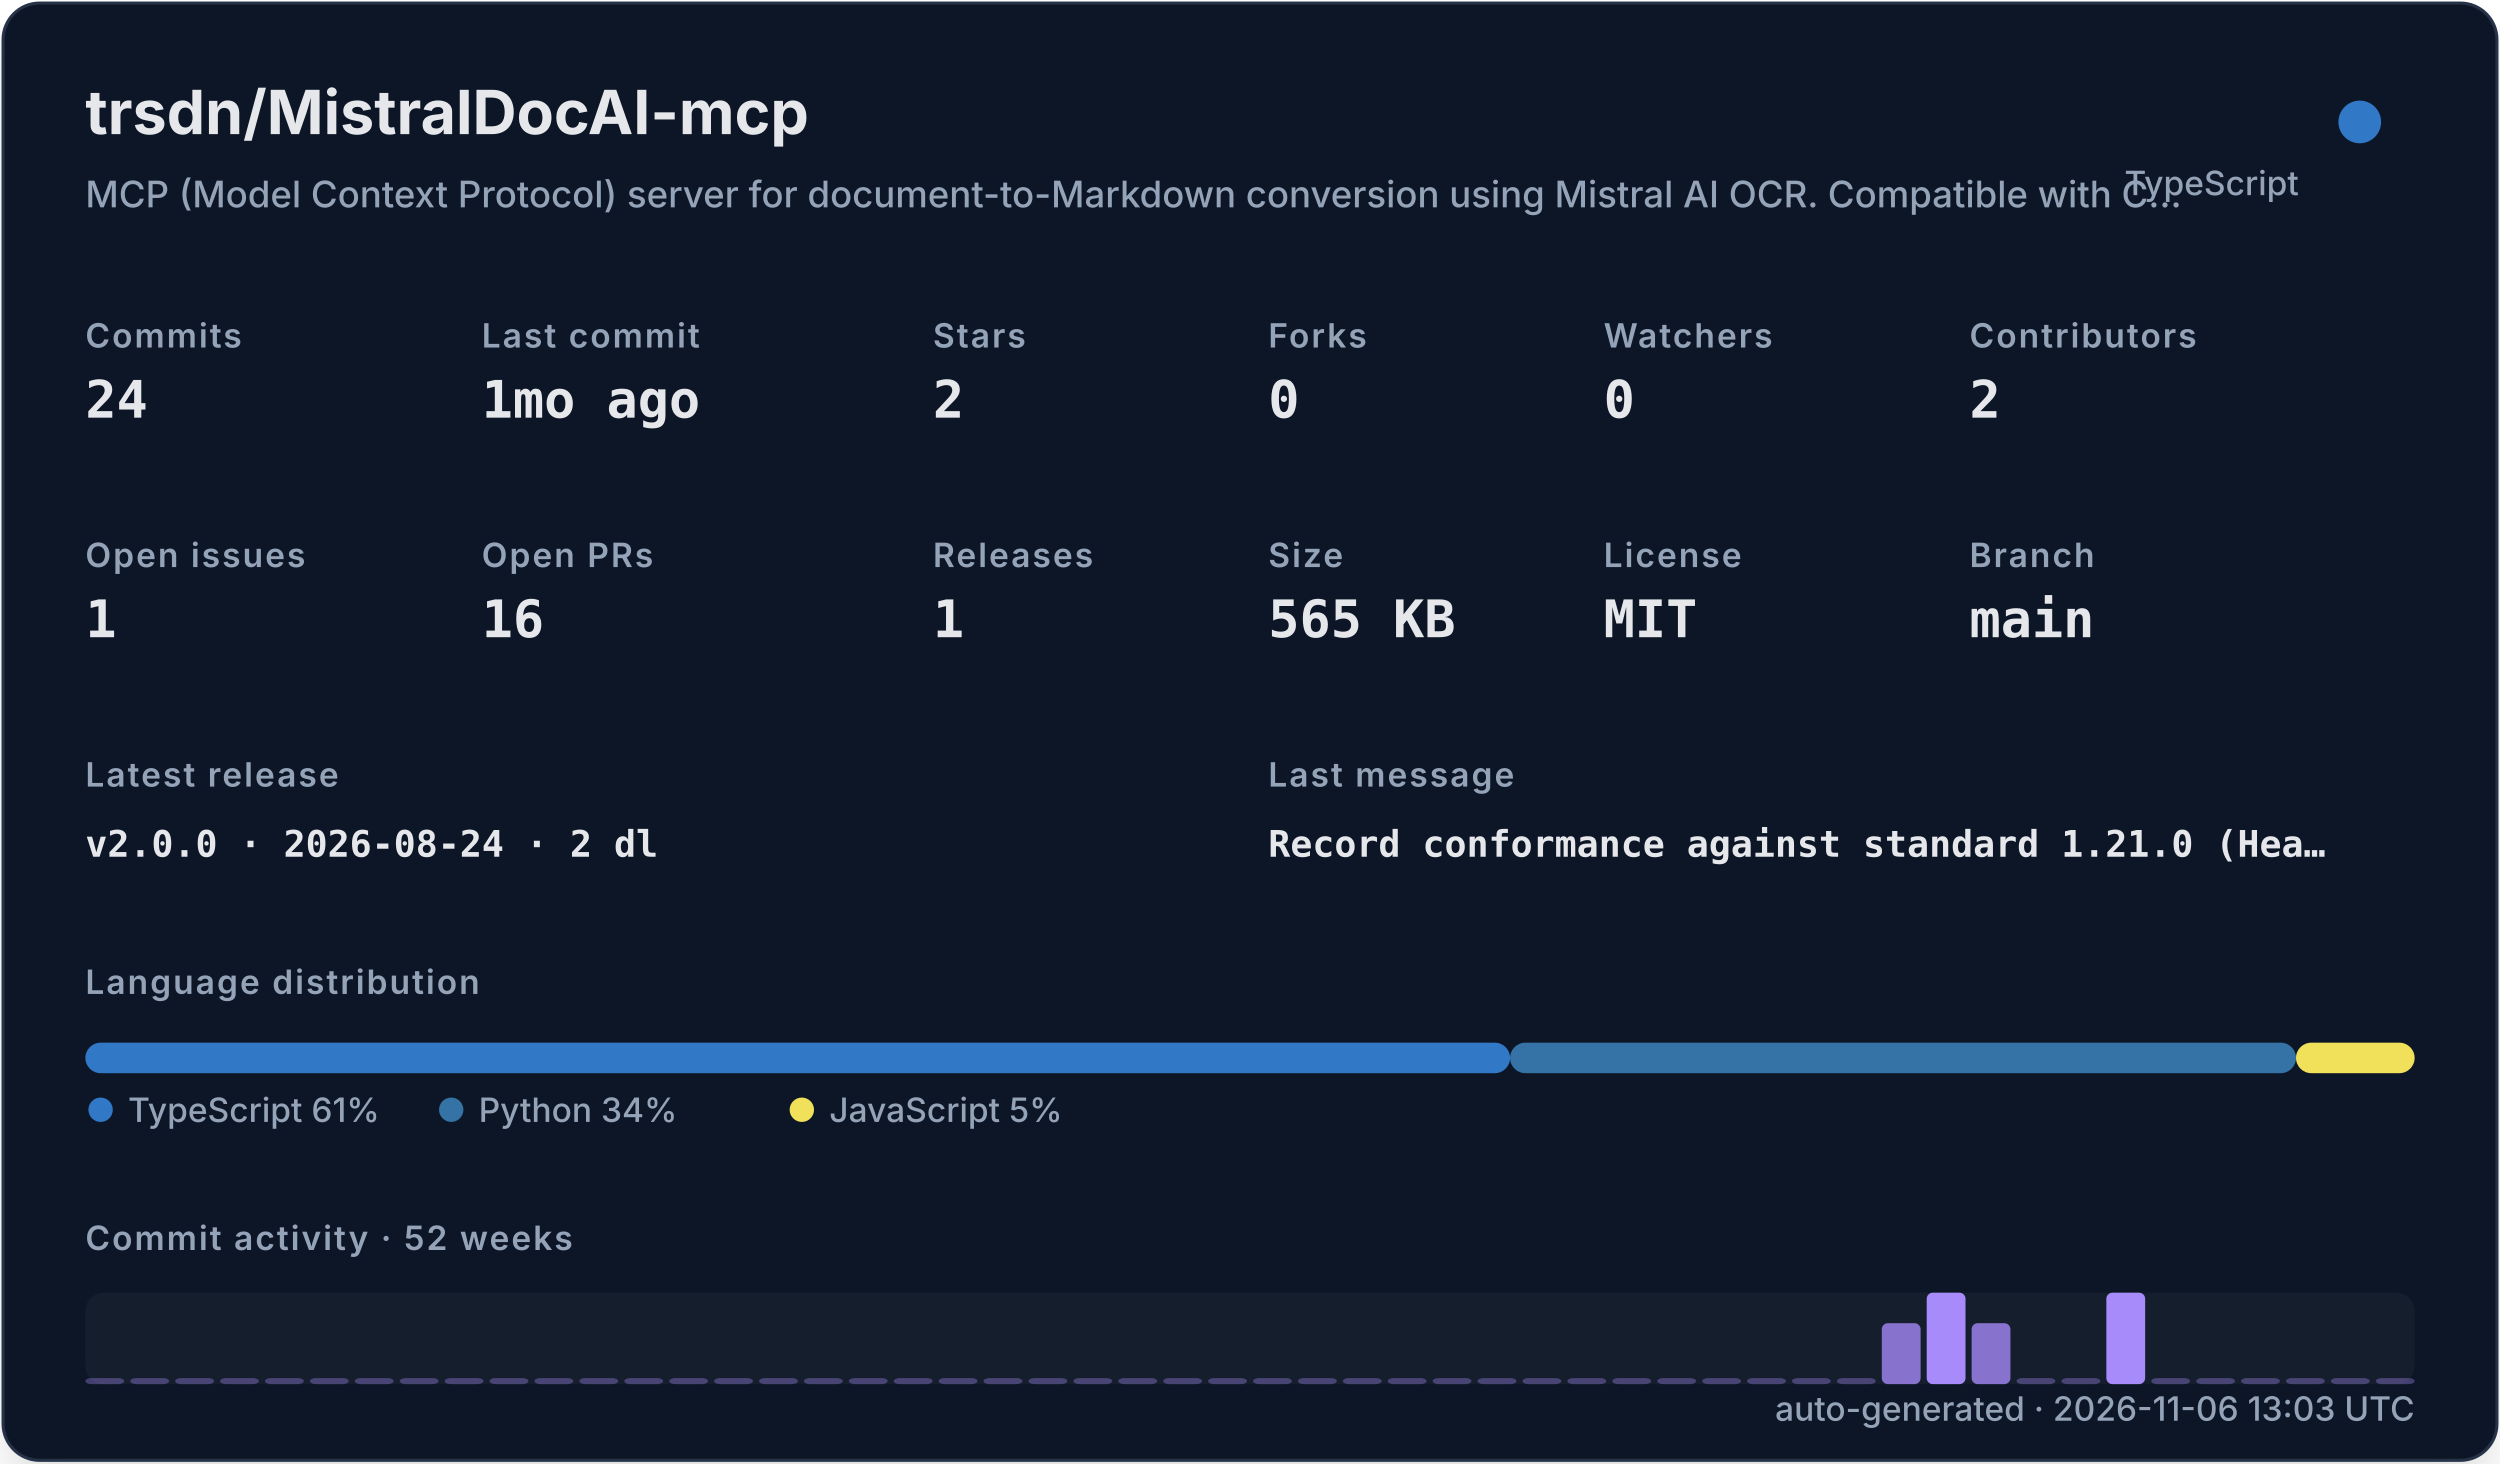
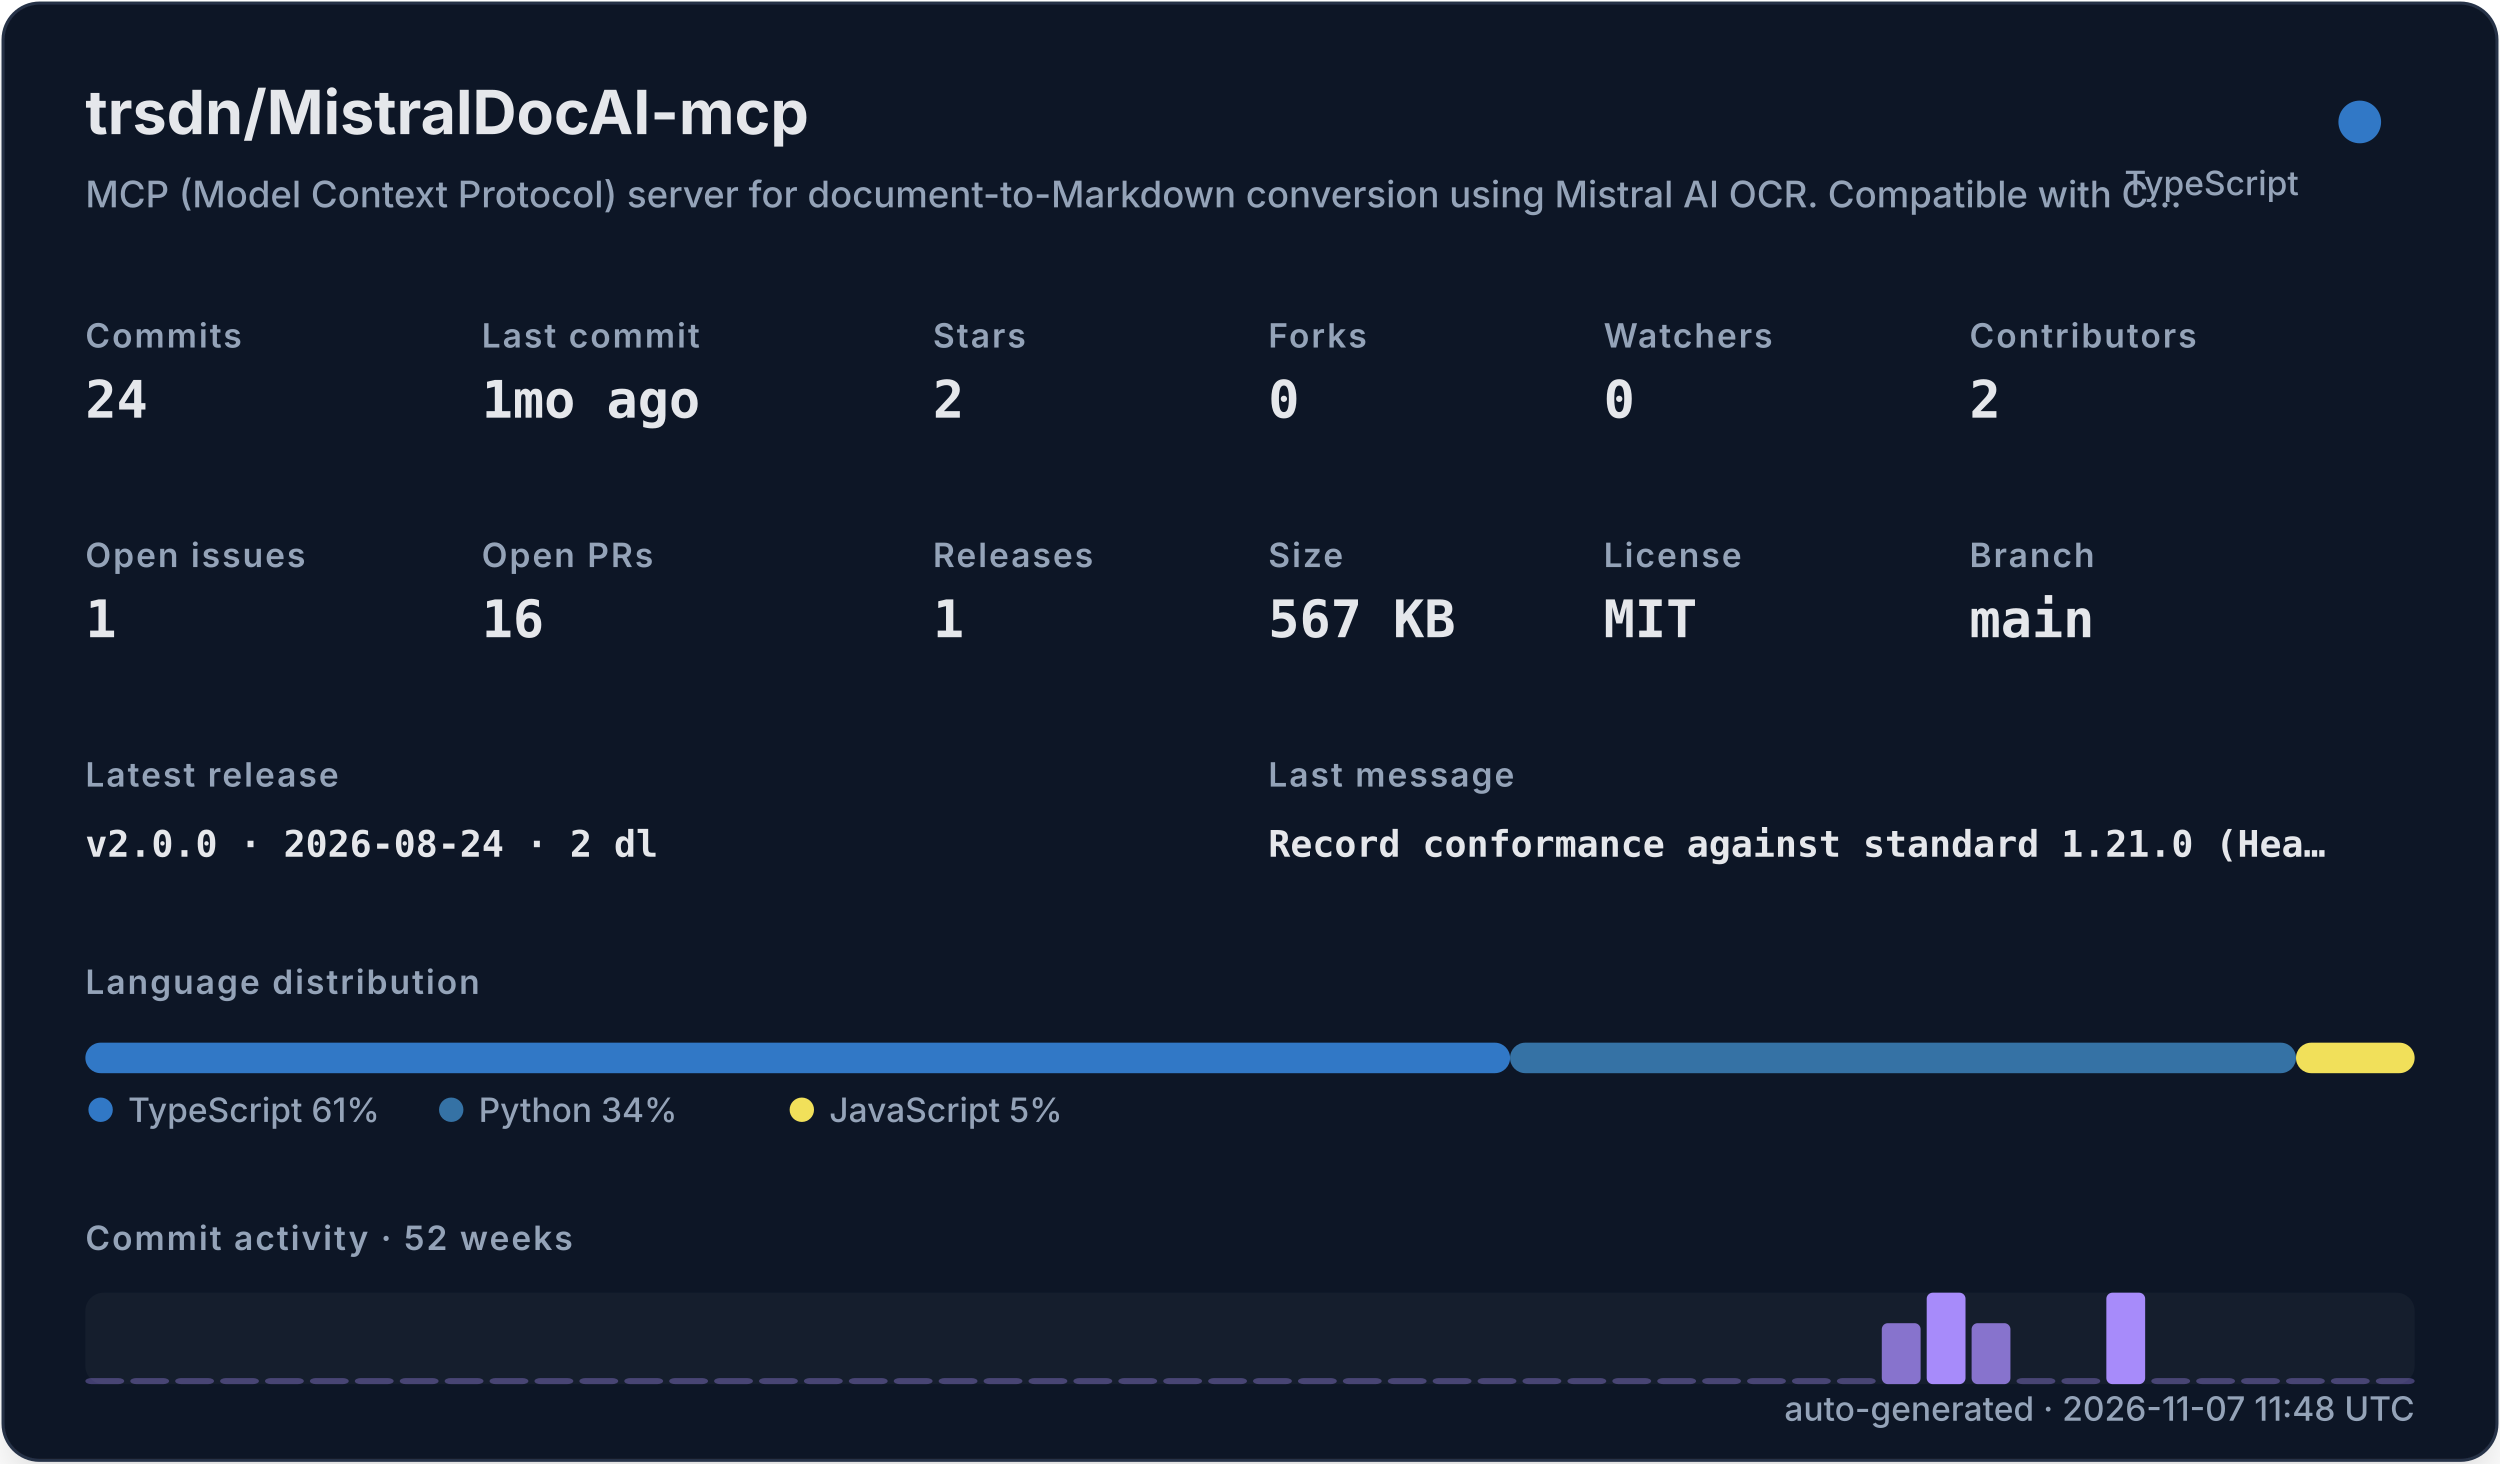
<svg xmlns="http://www.w3.org/2000/svg" width="820" height="480" viewBox="0 0 820 480" role="img">
  <defs>
    <filter id="shadow" x="-10%" y="-10%" width="120%" height="120%">
      <feDropShadow dx="0" dy="8" stdDeviation="10" flood-color="#000000" flood-opacity="0.16" />
    </filter>
    <style>
    .title { font: 700 20px -apple-system,BlinkMacSystemFont,"Segoe UI",sans-serif; fill: #e5e7eb; }
    .subtitle { font: 500 12px -apple-system,BlinkMacSystemFont,"Segoe UI",sans-serif; fill: #94a3b8; }
    .label { font: 600 11px -apple-system,BlinkMacSystemFont,"Segoe UI",sans-serif; fill: #94a3b8; text-transform: uppercase; letter-spacing: .06em; }
    .value { font: 700 17px ui-monospace,SFMono-Regular,Menlo,monospace; fill: #e5e7eb; }
    .small { font: 500 11px -apple-system,BlinkMacSystemFont,"Segoe UI",sans-serif; fill: #94a3b8; }
    .tiny { font: 500 10px -apple-system,BlinkMacSystemFont,"Segoe UI",sans-serif; fill: #94a3b8; }
    .mono { font: 650 12px ui-monospace,SFMono-Regular,Menlo,monospace; fill: #e5e7eb; }
  </style>
  </defs>
  <rect x="1" y="1" width="818" height="478" rx="12" fill="#111827" stroke="#263247" filter="url(#shadow)" />
  <text x="28" y="44" class="title">trsdn/MistralDocAI-mcp</text>
  <text x="28" y="68" class="subtitle">MCP (Model Context Protocol) server for document-to-Markdown conversion using Mistral AI OCR. Compatible with C…</text>
  <circle cx="774" cy="40" r="7" fill="#3178c6" />
  <text x="754" y="64" text-anchor="end" class="small">TypeScript</text>
  <text x="28" y="114" class="label">Commits</text>
  <text x="28" y="137" class="value">24</text>
  <text x="158" y="114" class="label">Last commit</text>
  <text x="158" y="137" class="value">1mo ago</text>
  <text x="306" y="114" class="label">Stars</text>
  <text x="306" y="137" class="value">2</text>
  <text x="416" y="114" class="label">Forks</text>
  <text x="416" y="137" class="value">0</text>
  <text x="526" y="114" class="label">Watchers</text>
  <text x="526" y="137" class="value">0</text>
  <text x="646" y="114" class="label">Contributors</text>
  <text x="646" y="137" class="value">2</text>
  <text x="28" y="186" class="label">Open issues</text>
  <text x="28" y="209" class="value">1</text>
  <text x="158" y="186" class="label">Open PRs</text>
  <text x="158" y="209" class="value">16</text>
  <text x="306" y="186" class="label">Releases</text>
  <text x="306" y="209" class="value">1</text>
  <text x="416" y="186" class="label">Size</text>
-   <text x="416" y="209" class="value">565 KB</text>
+   <text x="416" y="209" class="value">567 KB</text>
  <text x="526" y="186" class="label">License</text>
  <text x="526" y="209" class="value">MIT</text>
  <text x="646" y="186" class="label">Branch</text>
  <text x="646" y="209" class="value">main</text>
  <text x="28" y="258" class="label">Latest release</text>
  <text x="28" y="281" class="mono">v2.0.0 · 2026-08-24 · 2 dl</text>
  <text x="416" y="258" class="label">Last message</text>
  <text x="416" y="281" class="mono">Record conformance against standard 1.21.0 (Hea…</text>
  <text x="28" y="326" class="label">Language distribution</text>
  <rect x="28.00" y="342" width="467.30" height="10" rx="5" fill="#3178c6" />
  <rect x="495.30" y="342" width="257.79" height="10" rx="5" fill="#3572A5" />
  <rect x="753.09" y="342" width="38.91" height="10" rx="5" fill="#f1e05a" />
  <circle cx="33" cy="364" r="4" fill="#3178c6" />
  <text x="42" y="368" class="small">TypeScript 61%</text>
  <circle cx="148" cy="364" r="4" fill="#3572A5" />
  <text x="157" y="368" class="small">Python 34%</text>
  <circle cx="263" cy="364" r="4" fill="#f1e05a" />
  <text x="272" y="368" class="small">JavaScript 5%</text>
  <text x="28" y="410" class="label">Commit activity · 52 weeks</text>
  <rect x="28" y="424" width="764" height="30" rx="6" fill="#1f2937" opacity=".42" />
  <rect x="28.00" y="452.00" width="12.73" height="2.00" rx="2" fill="#a78bfa" opacity="0.35" />
  <rect x="42.73" y="452.00" width="12.73" height="2.00" rx="2" fill="#a78bfa" opacity="0.35" />
  <rect x="57.46" y="452.00" width="12.73" height="2.00" rx="2" fill="#a78bfa" opacity="0.35" />
  <rect x="72.19" y="452.00" width="12.73" height="2.00" rx="2" fill="#a78bfa" opacity="0.35" />
  <rect x="86.92" y="452.00" width="12.73" height="2.00" rx="2" fill="#a78bfa" opacity="0.35" />
  <rect x="101.65" y="452.00" width="12.73" height="2.00" rx="2" fill="#a78bfa" opacity="0.35" />
  <rect x="116.38" y="452.00" width="12.73" height="2.00" rx="2" fill="#a78bfa" opacity="0.35" />
  <rect x="131.12" y="452.00" width="12.73" height="2.00" rx="2" fill="#a78bfa" opacity="0.35" />
  <rect x="145.85" y="452.00" width="12.73" height="2.00" rx="2" fill="#a78bfa" opacity="0.35" />
  <rect x="160.58" y="452.00" width="12.73" height="2.00" rx="2" fill="#a78bfa" opacity="0.35" />
  <rect x="175.31" y="452.00" width="12.73" height="2.00" rx="2" fill="#a78bfa" opacity="0.35" />
  <rect x="190.04" y="452.00" width="12.73" height="2.00" rx="2" fill="#a78bfa" opacity="0.35" />
  <rect x="204.77" y="452.00" width="12.73" height="2.00" rx="2" fill="#a78bfa" opacity="0.35" />
  <rect x="219.50" y="452.00" width="12.73" height="2.00" rx="2" fill="#a78bfa" opacity="0.35" />
  <rect x="234.23" y="452.00" width="12.73" height="2.00" rx="2" fill="#a78bfa" opacity="0.35" />
  <rect x="248.96" y="452.00" width="12.73" height="2.00" rx="2" fill="#a78bfa" opacity="0.35" />
  <rect x="263.69" y="452.00" width="12.73" height="2.00" rx="2" fill="#a78bfa" opacity="0.35" />
  <rect x="278.42" y="452.00" width="12.73" height="2.00" rx="2" fill="#a78bfa" opacity="0.35" />
  <rect x="293.15" y="452.00" width="12.73" height="2.00" rx="2" fill="#a78bfa" opacity="0.35" />
  <rect x="307.88" y="452.00" width="12.73" height="2.00" rx="2" fill="#a78bfa" opacity="0.35" />
  <rect x="322.62" y="452.00" width="12.73" height="2.00" rx="2" fill="#a78bfa" opacity="0.35" />
  <rect x="337.35" y="452.00" width="12.73" height="2.00" rx="2" fill="#a78bfa" opacity="0.35" />
  <rect x="352.08" y="452.00" width="12.73" height="2.00" rx="2" fill="#a78bfa" opacity="0.35" />
  <rect x="366.81" y="452.00" width="12.73" height="2.00" rx="2" fill="#a78bfa" opacity="0.35" />
  <rect x="381.54" y="452.00" width="12.73" height="2.00" rx="2" fill="#a78bfa" opacity="0.35" />
  <rect x="396.27" y="452.00" width="12.73" height="2.00" rx="2" fill="#a78bfa" opacity="0.35" />
  <rect x="411.00" y="452.00" width="12.73" height="2.00" rx="2" fill="#a78bfa" opacity="0.35" />
  <rect x="425.73" y="452.00" width="12.73" height="2.00" rx="2" fill="#a78bfa" opacity="0.35" />
  <rect x="440.46" y="452.00" width="12.73" height="2.00" rx="2" fill="#a78bfa" opacity="0.35" />
  <rect x="455.19" y="452.00" width="12.73" height="2.00" rx="2" fill="#a78bfa" opacity="0.35" />
  <rect x="469.92" y="452.00" width="12.73" height="2.00" rx="2" fill="#a78bfa" opacity="0.35" />
  <rect x="484.65" y="452.00" width="12.73" height="2.00" rx="2" fill="#a78bfa" opacity="0.35" />
  <rect x="499.38" y="452.00" width="12.73" height="2.00" rx="2" fill="#a78bfa" opacity="0.35" />
  <rect x="514.12" y="452.00" width="12.73" height="2.00" rx="2" fill="#a78bfa" opacity="0.35" />
  <rect x="528.85" y="452.00" width="12.73" height="2.00" rx="2" fill="#a78bfa" opacity="0.35" />
  <rect x="543.58" y="452.00" width="12.73" height="2.00" rx="2" fill="#a78bfa" opacity="0.35" />
  <rect x="558.31" y="452.00" width="12.73" height="2.00" rx="2" fill="#a78bfa" opacity="0.35" />
  <rect x="573.04" y="452.00" width="12.73" height="2.00" rx="2" fill="#a78bfa" opacity="0.35" />
  <rect x="587.77" y="452.00" width="12.73" height="2.00" rx="2" fill="#a78bfa" opacity="0.35" />
  <rect x="602.50" y="452.00" width="12.73" height="2.00" rx="2" fill="#a78bfa" opacity="0.35" />
  <rect x="617.23" y="434.00" width="12.73" height="20.00" rx="2" fill="#a78bfa" opacity="0.78" />
  <rect x="631.96" y="424.00" width="12.73" height="30.00" rx="2" fill="#a78bfa" opacity="1.00" />
  <rect x="646.69" y="434.00" width="12.73" height="20.00" rx="2" fill="#a78bfa" opacity="0.78" />
  <rect x="661.42" y="452.00" width="12.73" height="2.00" rx="2" fill="#a78bfa" opacity="0.35" />
  <rect x="676.15" y="452.00" width="12.73" height="2.00" rx="2" fill="#a78bfa" opacity="0.35" />
  <rect x="690.88" y="424.00" width="12.73" height="30.00" rx="2" fill="#a78bfa" opacity="1.00" />
  <rect x="705.62" y="452.00" width="12.73" height="2.00" rx="2" fill="#a78bfa" opacity="0.35" />
  <rect x="720.35" y="452.00" width="12.73" height="2.00" rx="2" fill="#a78bfa" opacity="0.35" />
  <rect x="735.08" y="452.00" width="12.73" height="2.00" rx="2" fill="#a78bfa" opacity="0.35" />
  <rect x="749.81" y="452.00" width="12.73" height="2.00" rx="2" fill="#a78bfa" opacity="0.35" />
  <rect x="764.54" y="452.00" width="12.73" height="2.00" rx="2" fill="#a78bfa" opacity="0.35" />
  <rect x="779.27" y="452.00" width="12.73" height="2.00" rx="2" fill="#a78bfa" opacity="0.35" />
-   <text x="792" y="466" text-anchor="end" class="small">auto-generated · 2026-11-06 13:03 UTC</text>
+   <text x="792" y="466" text-anchor="end" class="small">auto-generated · 2026-11-07 11:48 UTC</text>
</svg>
